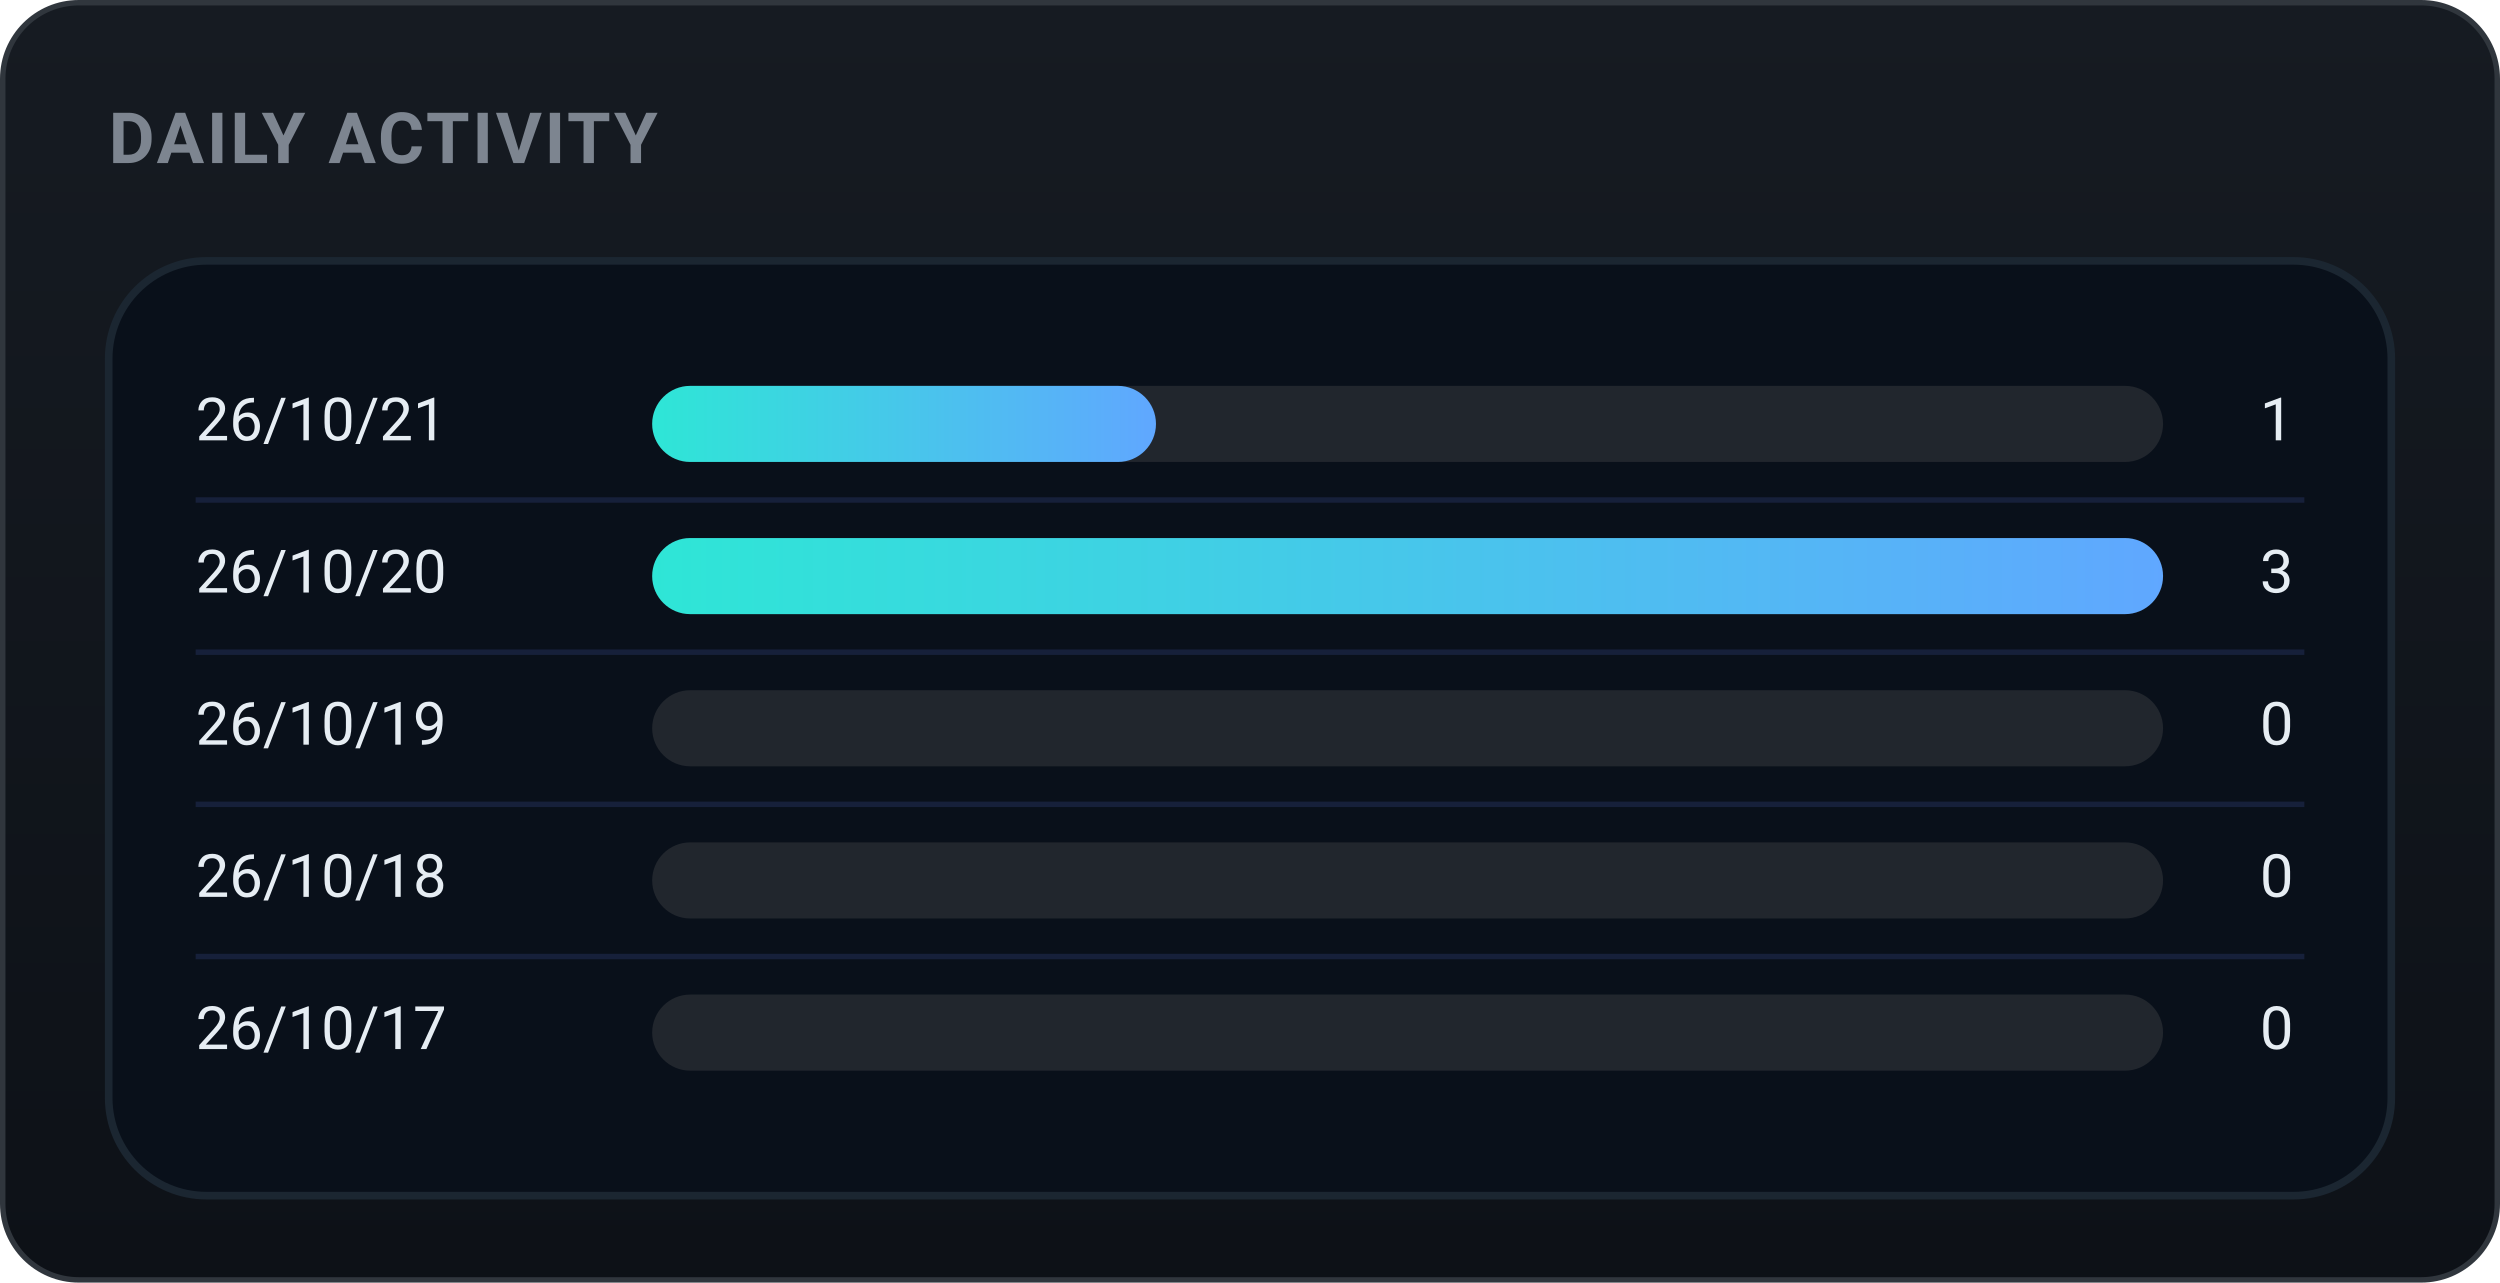
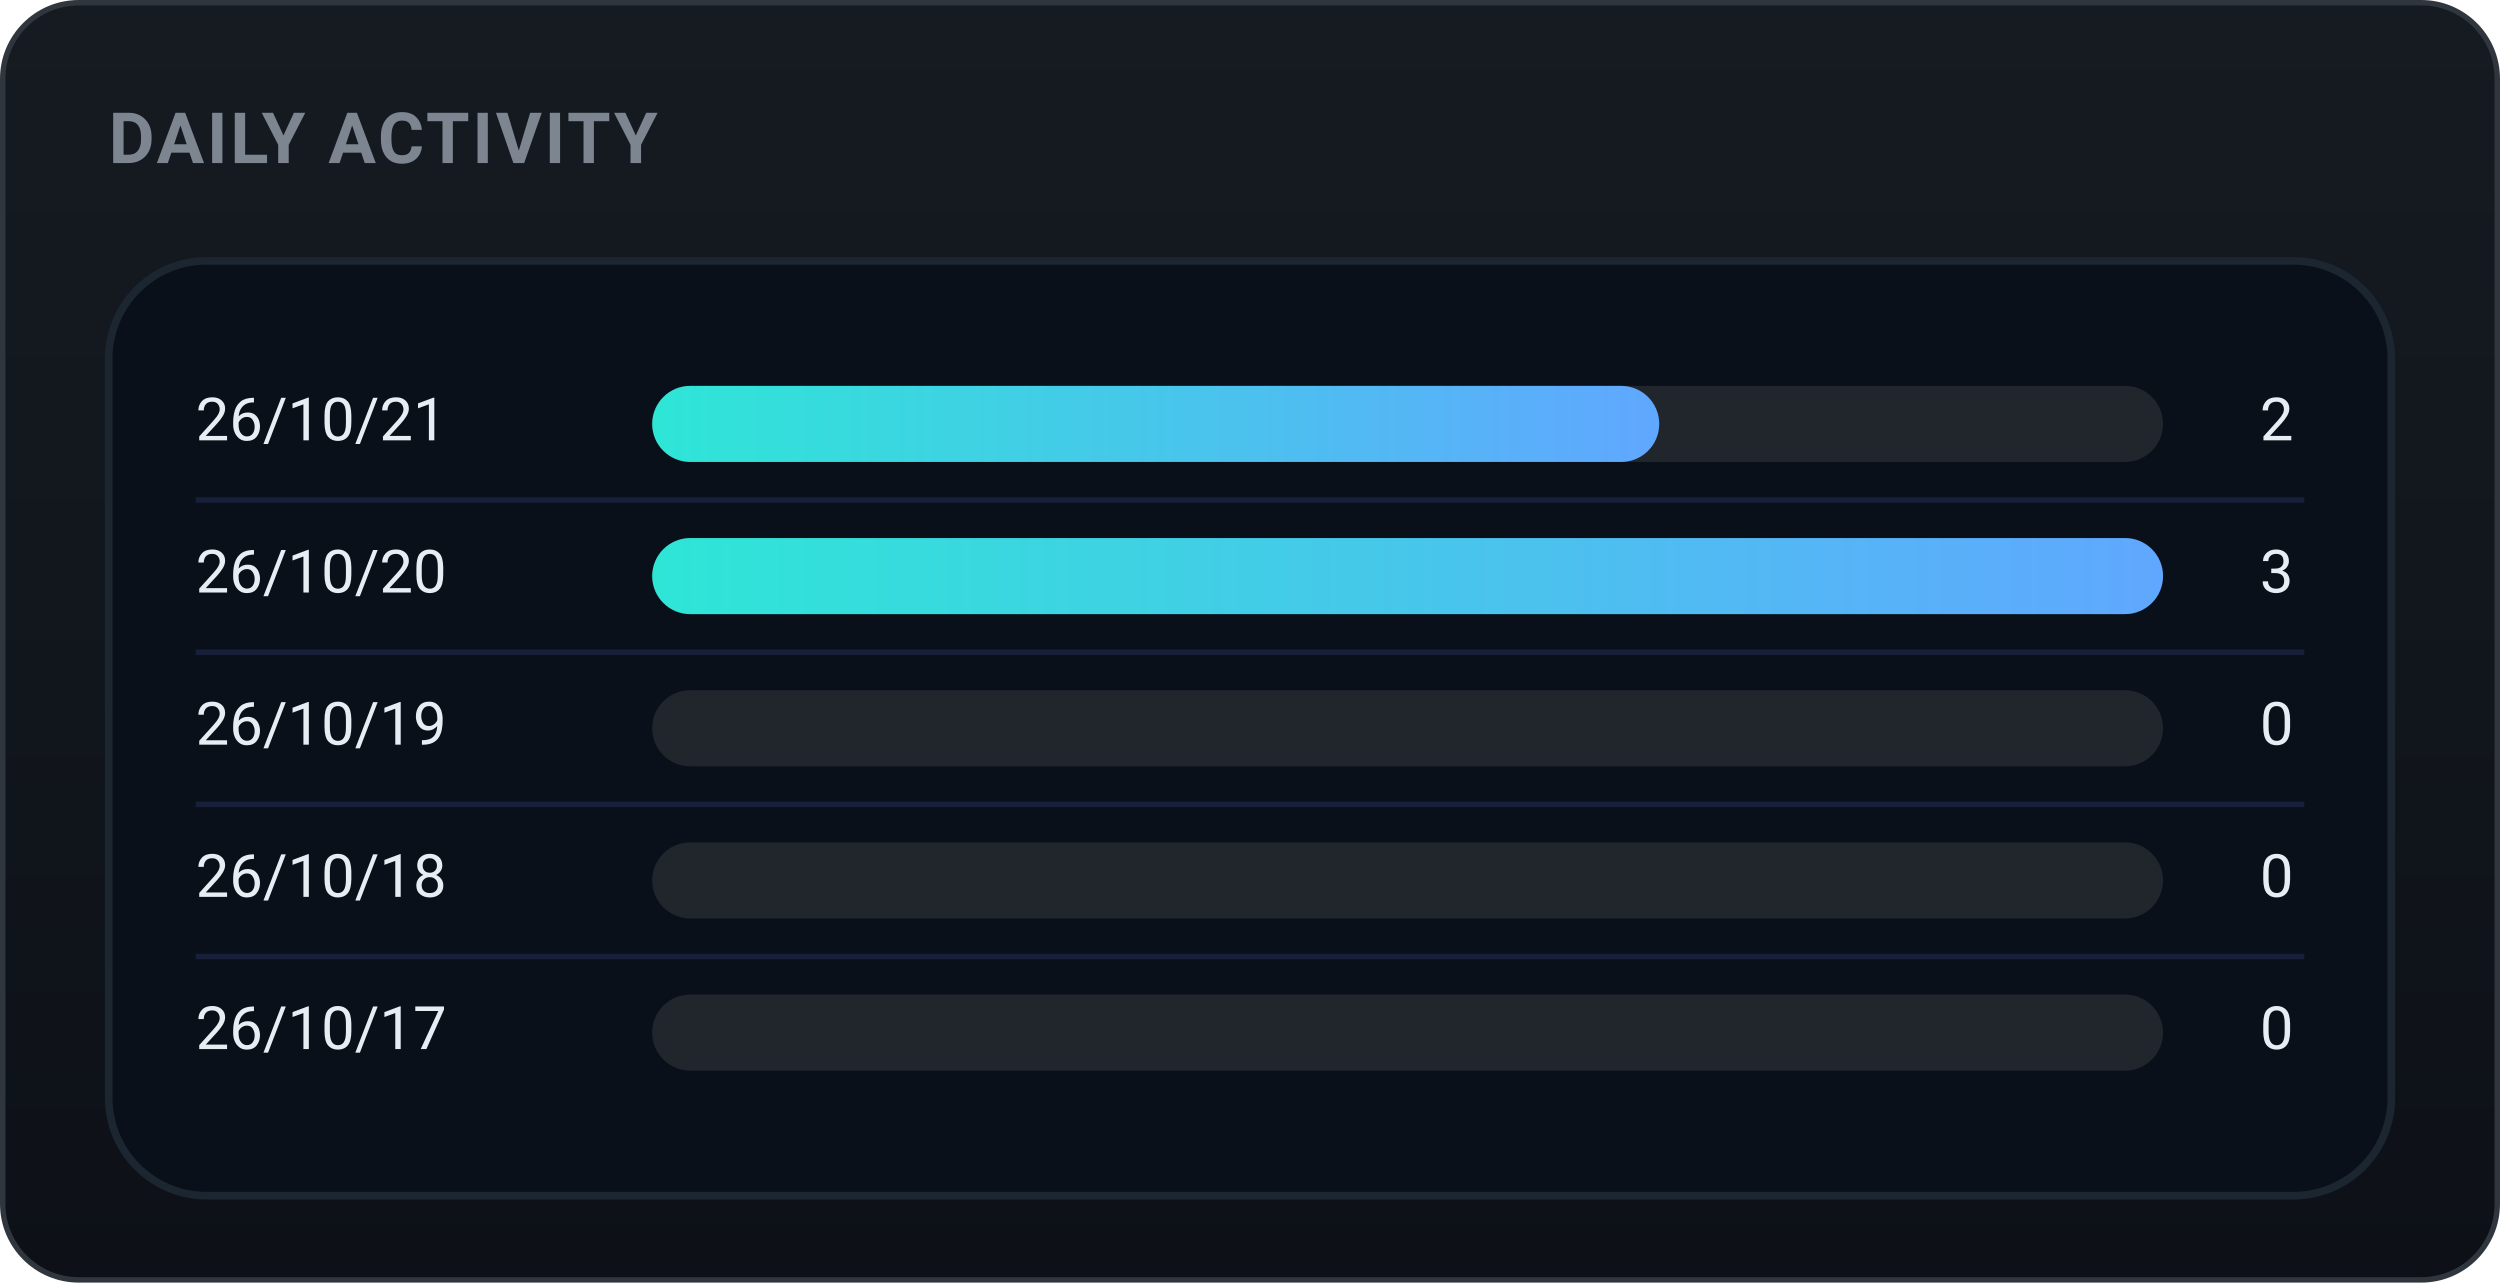
<svg xmlns="http://www.w3.org/2000/svg" width="460" height="236" viewBox="0 0 460 236" role="img" font-family="-apple-system,BlinkMacSystemFont,'Segoe UI',Roboto,'Apple SD Gothic Neo','Malgun Gothic',sans-serif">
  <defs>
    <linearGradient id="bgg" x1="0" y1="0" x2="0" y2="1">
      <stop offset="0" stop-color="#161b22" />
      <stop offset="1" stop-color="#0d1117" />
    </linearGradient>
    <linearGradient id="daily-gradient" x1="0" y1="0" x2="1" y2="0">
      <stop offset="0%" stop-color="#2ee6d6" />
      <stop offset="100%" stop-color="#60a7ff" />
    </linearGradient>
  </defs>
  <rect x="0.5" y="0.5" width="459" height="235" rx="14" fill="url(#bgg)" stroke="#30363d" />
  <text x="20" y="30" font-family="-apple-system,BlinkMacSystemFont,'Segoe UI',Roboto,'Apple SD Gothic Neo','Malgun Gothic',sans-serif" font-size="13" font-weight="700" fill="#7d8590" letter-spacing="0.5">DAILY ACTIVITY</text>
  <rect x="20" y="48" width="420" height="172" rx="18" fill="#09101a" stroke="#1b2631" stroke-width="1.4" />
  <text x="36" y="78.0" font-size="11" fill="#e6edf3" dominant-baseline="middle">26/10/21</text>
  <rect x="120" y="71.0" width="278" height="14" rx="7.0" fill="#21262d" />
-   <rect x="120" y="71.0" width="92.7" height="14" rx="7.0" fill="url(#daily-gradient)" />
-   <text x="422" y="78.0" font-size="11" fill="#e6edf3" dominant-baseline="middle" text-anchor="end">1</text>
+   <rect x="120" y="71.0" width="185.3" height="14" rx="7.0" fill="url(#daily-gradient)" />
+   <text x="422" y="78.0" font-size="11" fill="#e6edf3" dominant-baseline="middle" text-anchor="end">2</text>
  <line x1="36" y1="92" x2="424" y2="92" stroke="#16203a" stroke-width="1" />
  <text x="36" y="106.0" font-size="11" fill="#e6edf3" dominant-baseline="middle">26/10/20</text>
  <rect x="120" y="99.0" width="278" height="14" rx="7.0" fill="#21262d" />
  <rect x="120" y="99.0" width="278.0" height="14" rx="7.0" fill="url(#daily-gradient)" />
  <text x="422" y="106.0" font-size="11" fill="#e6edf3" dominant-baseline="middle" text-anchor="end">3</text>
  <line x1="36" y1="120" x2="424" y2="120" stroke="#16203a" stroke-width="1" />
  <text x="36" y="134.0" font-size="11" fill="#e6edf3" dominant-baseline="middle">26/10/19</text>
  <rect x="120" y="127.0" width="278" height="14" rx="7.0" fill="#21262d" />
  <text x="422" y="134.0" font-size="11" fill="#e6edf3" dominant-baseline="middle" text-anchor="end">0</text>
  <line x1="36" y1="148" x2="424" y2="148" stroke="#16203a" stroke-width="1" />
  <text x="36" y="162.0" font-size="11" fill="#e6edf3" dominant-baseline="middle">26/10/18</text>
  <rect x="120" y="155.0" width="278" height="14" rx="7.0" fill="#21262d" />
  <text x="422" y="162.0" font-size="11" fill="#e6edf3" dominant-baseline="middle" text-anchor="end">0</text>
  <line x1="36" y1="176" x2="424" y2="176" stroke="#16203a" stroke-width="1" />
  <text x="36" y="190.0" font-size="11" fill="#e6edf3" dominant-baseline="middle">26/10/17</text>
  <rect x="120" y="183.0" width="278" height="14" rx="7.0" fill="#21262d" />
  <text x="422" y="190.0" font-size="11" fill="#e6edf3" dominant-baseline="middle" text-anchor="end">0</text>
</svg>
